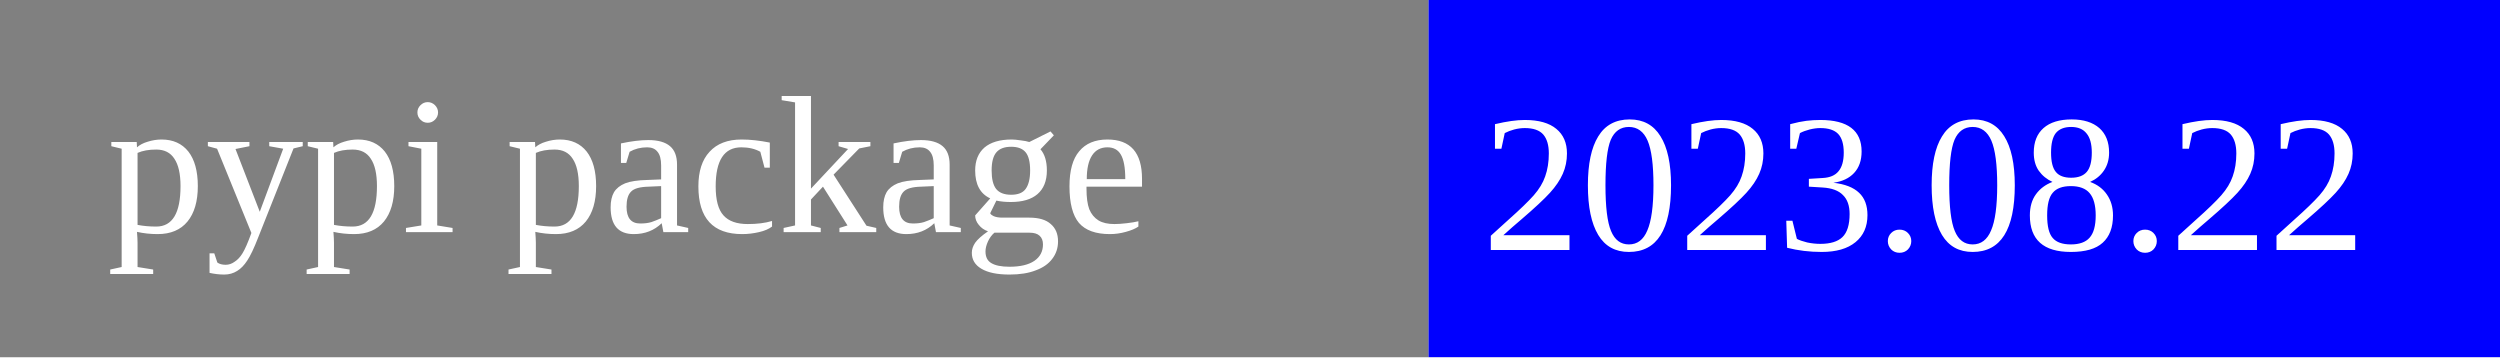
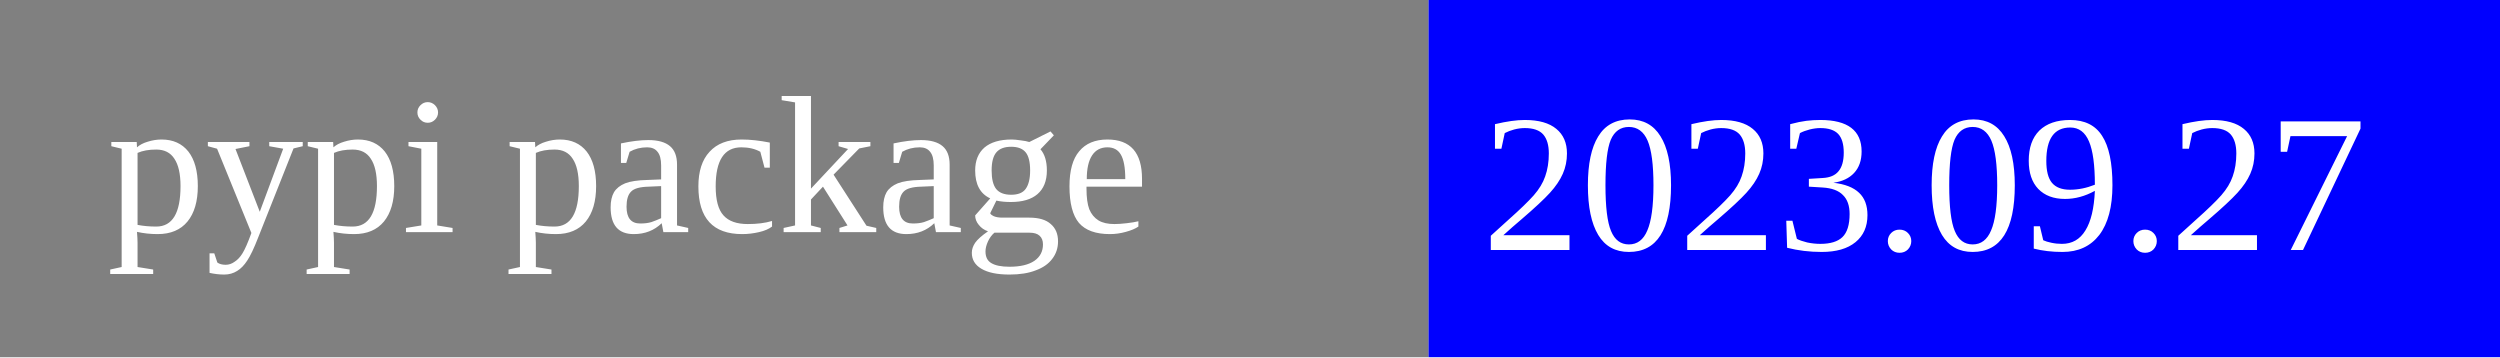
<svg xmlns="http://www.w3.org/2000/svg" width="140" height="20">
  <rect width="80" height="20" rx="0" ry="5" fill="grey" x="0" y="0" />
  <rect width="60" height="20" fill="blue" x="80" y="0" />
  <text x="6" y="13" fill="white" font-size="11">pypi package</text>
-   <text x="83" y="14" fill="white" font-size="11">2023.08.22</text>
+   <text x="83" y="14" fill="white" font-size="11">2023.09.27</text>
</svg>
